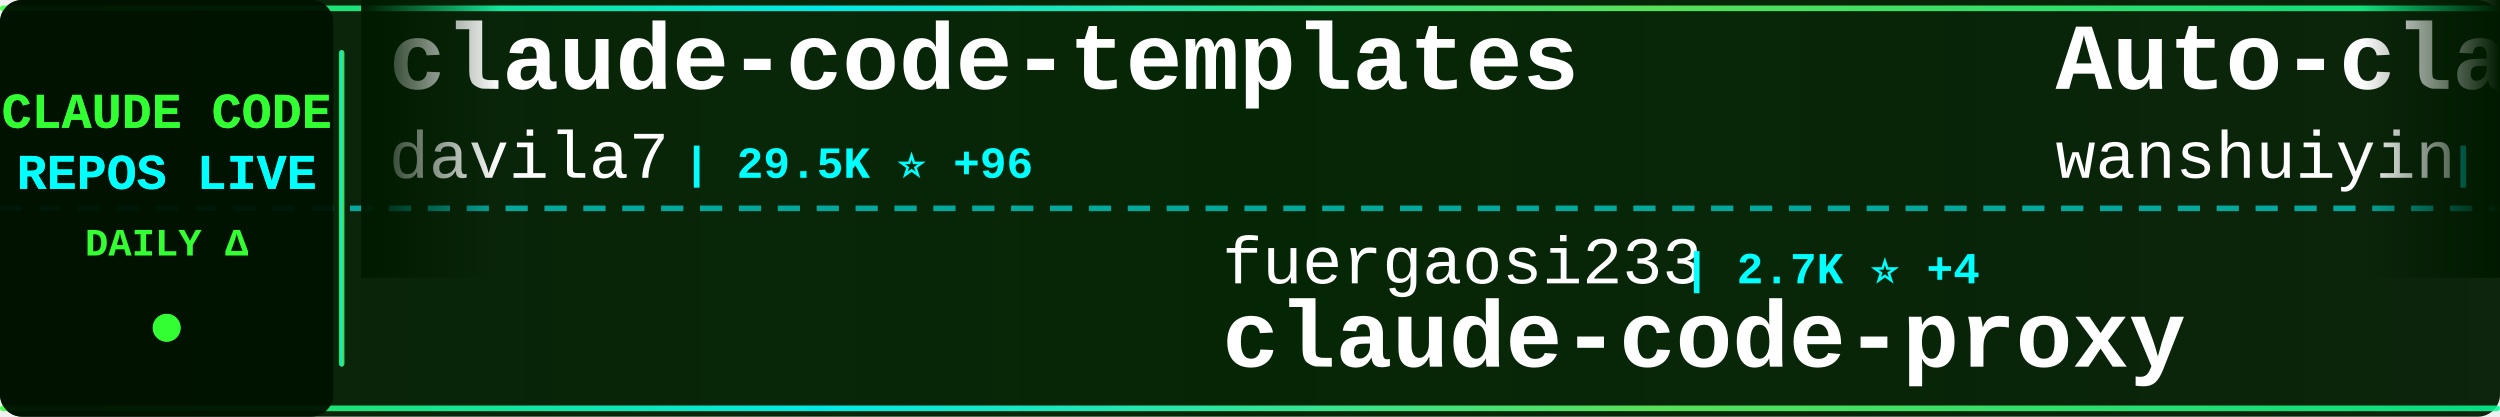
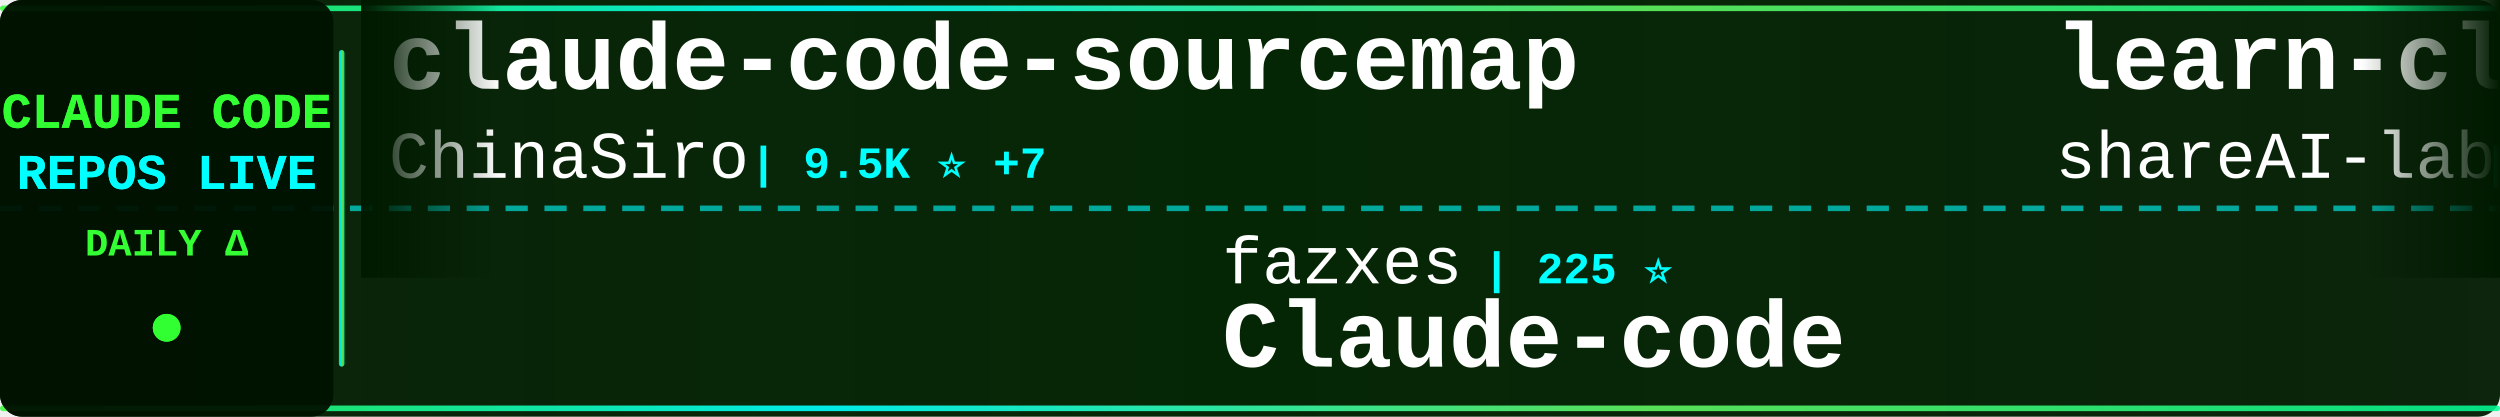
<svg xmlns="http://www.w3.org/2000/svg" width="900" height="150">
  <defs>
    <linearGradient id="tickerBg" x1="0%" y1="0%" x2="100%" y2="0%">
      <stop offset="0%" style="stop-color:#001a00;stop-opacity:0.95" />
      <stop offset="50%" style="stop-color:#002200;stop-opacity:0.98" />
      <stop offset="100%" style="stop-color:#001a00;stop-opacity:0.95" />
    </linearGradient>
    <linearGradient id="borderGrad" x1="0%" y1="0%" x2="100%" y2="0%">
      <stop offset="0%" style="stop-color:#33ff33;stop-opacity:0.85">
        <animate attributeName="stop-opacity" values="0.85;1;0.85" dur="2s" repeatCount="indefinite" />
      </stop>
      <stop offset="33%" style="stop-color:#00ffff;stop-opacity:0.9">
        <animate attributeName="stop-opacity" values="0.9;1;0.9" dur="2.2s" repeatCount="indefinite" />
      </stop>
      <stop offset="66%" style="stop-color:#66ff66;stop-opacity:0.85">
        <animate attributeName="stop-opacity" values="0.85;1;0.85" dur="1.8s" repeatCount="indefinite" />
      </stop>
      <stop offset="100%" style="stop-color:#00ff99;stop-opacity:0.85">
        <animate attributeName="stop-opacity" values="0.85;1;0.85" dur="2s" repeatCount="indefinite" />
      </stop>
    </linearGradient>
    <filter id="textGlow">
      <feGaussianBlur stdDeviation="0.1" result="coloredBlur" />
      <feMerge>
        <feMergeNode in="coloredBlur" />
        <feMergeNode in="SourceGraphic" />
      </feMerge>
    </filter>
    <filter id="metricGlow">
      <feGaussianBlur stdDeviation="0.2" result="coloredBlur" />
      <feMerge>
        <feMergeNode in="coloredBlur" />
        <feMergeNode in="SourceGraphic" />
      </feMerge>
    </filter>
    <linearGradient id="leftFade" x1="0%" y1="0%" x2="100%" y2="0%">
      <stop offset="0%" style="stop-color:#001a00;stop-opacity:1" />
      <stop offset="100%" style="stop-color:#001a00;stop-opacity:0" />
    </linearGradient>
    <linearGradient id="rightFade" x1="0%" y1="0%" x2="100%" y2="0%">
      <stop offset="0%" style="stop-color:#001a00;stop-opacity:0" />
      <stop offset="100%" style="stop-color:#001a00;stop-opacity:1" />
    </linearGradient>
  </defs>
  <rect width="900" height="150" fill="url(#tickerBg)" rx="8" />
  <rect x="0" y="2" width="900" height="2" fill="url(#borderGrad)" rx="1" />
  <rect x="0" y="146" width="900" height="2" fill="url(#borderGrad)" rx="1" />
  <line x1="0" y1="75" x2="900" y2="75" stroke="#00ffff" stroke-width="2" stroke-dasharray="8 6" opacity="0.6" />
  <rect x="0" y="0" width="120" height="150" fill="#001100" opacity="0.95" rx="8" />
  <text x="60" y="46" font-family="'Courier New', monospace" font-size="18" font-weight="bold" fill="#33ff33" text-anchor="middle" filter="url(#textGlow)">
    CLAUDE CODE
  </text>
  <text x="60" y="68" font-family="'Courier New', monospace" font-size="18" font-weight="bold" fill="#00ffff" text-anchor="middle" filter="url(#textGlow)">
    REPOS LIVE
  </text>
  <text x="60" y="92" font-family="'Courier New', monospace" font-size="14" font-weight="bold" fill="#33ff33" text-anchor="middle">
    DAILY Δ
  </text>
  <circle cx="60" cy="118" r="5" fill="#33ff33" filter="url(#metricGlow)">
    <animate attributeName="r" values="4;6;4" dur="1.5s" repeatCount="indefinite" />
    <animate attributeName="opacity" values="0.6;1;0.6" dur="1.5s" repeatCount="indefinite" />
  </circle>
  <rect x="122" y="18" width="2" height="114" fill="url(#borderGrad)" rx="1" />
  <clipPath id="tickerClip">
    <rect x="130" y="0" width="770" height="150" />
  </clipPath>
  <g clip-path="url(#tickerClip)">
    <g id="tickerItems">
      <animateTransform attributeName="transform" attributeType="XML" type="translate" from="0 0" to="-3000 0" dur="54s" repeatCount="indefinite" />
      <g transform="translate(0, 0)">
-         <text x="140" y="32" font-family="'Courier New', monospace" font-size="34" font-weight="bold" fill="#ffffff">claude-code-templates</text>
-         <text x="140" y="64" font-family="'Courier New', monospace" font-size="24" font-weight="normal" fill="#ffffff" opacity="1.0">davila7</text>
-         <text x="246" y="64" font-family="'Courier New', monospace" font-size="16" font-weight="bold" fill="#00ffff"> | 29.5K ⭐ +96</text>
+         <text x="140" y="32" font-family="'Courier New', monospace" font-size="34" font-weight="bold" fill="#ffffff">claude-code-sourcemap</text>
+         <text x="140" y="64" font-family="'Courier New', monospace" font-size="24" font-weight="normal" fill="#ffffff" opacity="1.0">ChinaSiro</text>
+         <text x="270" y="64" font-family="'Courier New', monospace" font-size="16" font-weight="bold" fill="#00ffff"> | 9.5K ⭐ +7</text>
      </g>
      <g transform="translate(300, 0)">
-         <text x="140" y="102" font-family="'Courier New', monospace" font-size="24" font-weight="normal" fill="#ffffff" opacity="1.0">fuergaosi233</text>
-         <text x="306" y="102" font-family="'Courier New', monospace" font-size="16" font-weight="bold" fill="#00ffff"> | 2.7K ⭐ +4</text>
-         <text x="140" y="132" font-family="'Courier New', monospace" font-size="34" font-weight="bold" fill="#ffffff">claude-code-proxy</text>
+         <text x="140" y="102" font-family="'Courier New', monospace" font-size="24" font-weight="normal" fill="#ffffff" opacity="1.0">fazxes</text>
+         <text x="234" y="102" font-family="'Courier New', monospace" font-size="16" font-weight="bold" fill="#00ffff"> | 225 ⭐</text>
+         <text x="140" y="132" font-family="'Courier New', monospace" font-size="34" font-weight="bold" fill="#ffffff">Claude-code</text>
      </g>
      <g transform="translate(600, 0)">
-         <text x="140" y="32" font-family="'Courier New', monospace" font-size="34" font-weight="bold" fill="#ffffff">Auto-claude-code-researc...</text>
-         <text x="140" y="64" font-family="'Courier New', monospace" font-size="24" font-weight="normal" fill="#ffffff" opacity="1.0">wanshuiyin</text>
-         <text x="282" y="64" font-family="'Courier New', monospace" font-size="16" font-weight="bold" fill="#00ffff"> | 13.4K ⭐ +40</text>
+         <text x="140" y="32" font-family="'Courier New', monospace" font-size="34" font-weight="bold" fill="#ffffff">learn-claude-code</text>
+         <text x="140" y="64" font-family="'Courier New', monospace" font-size="24" font-weight="normal" fill="#ffffff" opacity="1.0">shareAI-lab</text>
+         <text x="294" y="64" font-family="'Courier New', monospace" font-size="16" font-weight="bold" fill="#00ffff"> | 71.0K ⭐ +123</text>
      </g>
      <g transform="translate(900, 0)">
-         <text x="140" y="102" font-family="'Courier New', monospace" font-size="24" font-weight="normal" fill="#ffffff" opacity="1.0">VoltAgent</text>
-         <text x="270" y="102" font-family="'Courier New', monospace" font-size="16" font-weight="bold" fill="#00ffff"> | 23.3K ⭐ +45</text>
-         <text x="140" y="132" font-family="'Courier New', monospace" font-size="34" font-weight="bold" fill="#ffffff">awesome-claude-code-suba...</text>
+         <text x="140" y="102" font-family="'Courier New', monospace" font-size="24" font-weight="normal" fill="#ffffff" opacity="1.0">disler</text>
+         <text x="234" y="102" font-family="'Courier New', monospace" font-size="16" font-weight="bold" fill="#00ffff"> | 1.5K ⭐ +7</text>
+         <text x="140" y="132" font-family="'Courier New', monospace" font-size="34" font-weight="bold" fill="#ffffff">pi-vs-claude-code</text>
      </g>
      <g transform="translate(1200, 0)">
-         <text x="140" y="32" font-family="'Courier New', monospace" font-size="34" font-weight="bold" fill="#ffffff">claude-code-router</text>
-         <text x="140" y="64" font-family="'Courier New', monospace" font-size="24" font-weight="normal" fill="#ffffff" opacity="1.0">musistudio</text>
-         <text x="282" y="64" font-family="'Courier New', monospace" font-size="16" font-weight="bold" fill="#00ffff"> | 35.8K ⭐ +39</text>
+         <text x="140" y="32" font-family="'Courier New', monospace" font-size="34" font-weight="bold" fill="#ffffff">how-claude-code-works</text>
+         <text x="140" y="64" font-family="'Courier New', monospace" font-size="24" font-weight="normal" fill="#ffffff" opacity="1.0">Windy3f3f3f3f</text>
+         <text x="318" y="64" font-family="'Courier New', monospace" font-size="16" font-weight="bold" fill="#00ffff"> | 3.2K ⭐ +8</text>
      </g>
      <g transform="translate(1500, 0)">
-         <text x="140" y="102" font-family="'Courier New', monospace" font-size="24" font-weight="normal" fill="#ffffff" opacity="1.0">hangsman</text>
-         <text x="258" y="102" font-family="'Courier New', monospace" font-size="16" font-weight="bold" fill="#00ffff"> | 787 ⭐</text>
-         <text x="140" y="132" font-family="'Courier New', monospace" font-size="34" font-weight="bold" fill="#ffffff">claude-code-source</text>
+         <text x="140" y="102" font-family="'Courier New', monospace" font-size="24" font-weight="normal" fill="#ffffff" opacity="1.0">alejandrobalderas</text>
+         <text x="366" y="102" font-family="'Courier New', monospace" font-size="16" font-weight="bold" fill="#00ffff"> | 2.7K ⭐ +9</text>
+         <text x="140" y="132" font-family="'Courier New', monospace" font-size="34" font-weight="bold" fill="#ffffff">claude-code-from-source</text>
      </g>
      <g transform="translate(1800, 0)">
-         <text x="140" y="32" font-family="'Courier New', monospace" font-size="34" font-weight="bold" fill="#ffffff">claude-code-source-code-...</text>
-         <text x="140" y="64" font-family="'Courier New', monospace" font-size="24" font-weight="normal" fill="#ffffff" opacity="1.0">ghuntley</text>
-         <text x="258" y="64" font-family="'Courier New', monospace" font-size="16" font-weight="bold" fill="#00ffff"> | 987 ⭐</text>
+         <text x="140" y="32" font-family="'Courier New', monospace" font-size="34" font-weight="bold" fill="#ffffff">claude-code-local</text>
+         <text x="140" y="64" font-family="'Courier New', monospace" font-size="24" font-weight="normal" fill="#ffffff" opacity="1.0">nicedreamzapp</text>
+         <text x="318" y="64" font-family="'Courier New', monospace" font-size="16" font-weight="bold" fill="#00ffff"> | 2.9K ⭐ +2</text>
      </g>
      <g transform="translate(2100, 0)">
-         <text x="140" y="102" font-family="'Courier New', monospace" font-size="24" font-weight="normal" fill="#ffffff" opacity="1.0">rohitg00</text>
-         <text x="258" y="102" font-family="'Courier New', monospace" font-size="16" font-weight="bold" fill="#00ffff"> | 2.3K ⭐ +6</text>
-         <text x="140" y="132" font-family="'Courier New', monospace" font-size="34" font-weight="bold" fill="#ffffff">awesome-claude-code-tool...</text>
+         <text x="140" y="102" font-family="'Courier New', monospace" font-size="24" font-weight="normal" fill="#ffffff" opacity="1.0">affaan-m</text>
+         <text x="258" y="102" font-family="'Courier New', monospace" font-size="16" font-weight="bold" fill="#00ffff"> | 229.8K ⭐ +513</text>
+         <text x="140" y="132" font-family="'Courier New', monospace" font-size="34" font-weight="bold" fill="#ffffff">ECC</text>
      </g>
      <g transform="translate(2400, 0)">
-         <text x="140" y="32" font-family="'Courier New', monospace" font-size="34" font-weight="bold" fill="#ffffff">claude-code-spec-workflo...</text>
-         <text x="140" y="64" font-family="'Courier New', monospace" font-size="24" font-weight="normal" fill="#ffffff" opacity="1.0">Pimzino</text>
-         <text x="246" y="64" font-family="'Courier New', monospace" font-size="16" font-weight="bold" fill="#00ffff"> | 3.8K ⭐</text>
+         <text x="140" y="32" font-family="'Courier New', monospace" font-size="34" font-weight="bold" fill="#ffffff">claude-code-my-workflow</text>
+         <text x="140" y="64" font-family="'Courier New', monospace" font-size="24" font-weight="normal" fill="#ffffff" opacity="1.0">pedrohcgs</text>
+         <text x="270" y="64" font-family="'Courier New', monospace" font-size="16" font-weight="bold" fill="#00ffff"> | 1.4K ⭐ +3</text>
      </g>
      <g transform="translate(2700, 0)">
-         <text x="140" y="102" font-family="'Courier New', monospace" font-size="24" font-weight="normal" fill="#ffffff" opacity="1.0">OneRedOak</text>
-         <text x="270" y="102" font-family="'Courier New', monospace" font-size="16" font-weight="bold" fill="#00ffff"> | 3.9K ⭐ +2</text>
-         <text x="140" y="132" font-family="'Courier New', monospace" font-size="34" font-weight="bold" fill="#ffffff">claude-code-workflows</text>
+         <text x="140" y="102" font-family="'Courier New', monospace" font-size="24" font-weight="normal" fill="#ffffff" opacity="1.0">Maciek-roboblog</text>
+         <text x="342" y="102" font-family="'Courier New', monospace" font-size="16" font-weight="bold" fill="#00ffff"> | 8.4K ⭐ +5</text>
+         <text x="140" y="132" font-family="'Courier New', monospace" font-size="34" font-weight="bold" fill="#ffffff">Claude-Code-Usage-Monito...</text>
      </g>
      <g transform="translate(3000, 0)">
-         <text x="140" y="32" font-family="'Courier New', monospace" font-size="34" font-weight="bold" fill="#ffffff">claude-code-templates</text>
-         <text x="140" y="64" font-family="'Courier New', monospace" font-size="24" font-weight="normal" fill="#ffffff" opacity="1.0">davila7</text>
-         <text x="246" y="64" font-family="'Courier New', monospace" font-size="16" font-weight="bold" fill="#00ffff"> | 29.5K ⭐ +96</text>
+         <text x="140" y="32" font-family="'Courier New', monospace" font-size="34" font-weight="bold" fill="#ffffff">claude-code-sourcemap</text>
+         <text x="140" y="64" font-family="'Courier New', monospace" font-size="24" font-weight="normal" fill="#ffffff" opacity="1.0">ChinaSiro</text>
+         <text x="270" y="64" font-family="'Courier New', monospace" font-size="16" font-weight="bold" fill="#00ffff"> | 9.5K ⭐ +7</text>
      </g>
      <g transform="translate(3300, 0)">
-         <text x="140" y="102" font-family="'Courier New', monospace" font-size="24" font-weight="normal" fill="#ffffff" opacity="1.0">fuergaosi233</text>
-         <text x="306" y="102" font-family="'Courier New', monospace" font-size="16" font-weight="bold" fill="#00ffff"> | 2.7K ⭐ +4</text>
-         <text x="140" y="132" font-family="'Courier New', monospace" font-size="34" font-weight="bold" fill="#ffffff">claude-code-proxy</text>
+         <text x="140" y="102" font-family="'Courier New', monospace" font-size="24" font-weight="normal" fill="#ffffff" opacity="1.0">fazxes</text>
+         <text x="234" y="102" font-family="'Courier New', monospace" font-size="16" font-weight="bold" fill="#00ffff"> | 225 ⭐</text>
+         <text x="140" y="132" font-family="'Courier New', monospace" font-size="34" font-weight="bold" fill="#ffffff">Claude-code</text>
      </g>
      <g transform="translate(3600, 0)">
-         <text x="140" y="32" font-family="'Courier New', monospace" font-size="34" font-weight="bold" fill="#ffffff">Auto-claude-code-researc...</text>
-         <text x="140" y="64" font-family="'Courier New', monospace" font-size="24" font-weight="normal" fill="#ffffff" opacity="1.0">wanshuiyin</text>
-         <text x="282" y="64" font-family="'Courier New', monospace" font-size="16" font-weight="bold" fill="#00ffff"> | 13.4K ⭐ +40</text>
+         <text x="140" y="32" font-family="'Courier New', monospace" font-size="34" font-weight="bold" fill="#ffffff">learn-claude-code</text>
+         <text x="140" y="64" font-family="'Courier New', monospace" font-size="24" font-weight="normal" fill="#ffffff" opacity="1.0">shareAI-lab</text>
+         <text x="294" y="64" font-family="'Courier New', monospace" font-size="16" font-weight="bold" fill="#00ffff"> | 71.0K ⭐ +123</text>
      </g>
      <g transform="translate(3900, 0)">
-         <text x="140" y="102" font-family="'Courier New', monospace" font-size="24" font-weight="normal" fill="#ffffff" opacity="1.0">VoltAgent</text>
-         <text x="270" y="102" font-family="'Courier New', monospace" font-size="16" font-weight="bold" fill="#00ffff"> | 23.3K ⭐ +45</text>
-         <text x="140" y="132" font-family="'Courier New', monospace" font-size="34" font-weight="bold" fill="#ffffff">awesome-claude-code-suba...</text>
+         <text x="140" y="102" font-family="'Courier New', monospace" font-size="24" font-weight="normal" fill="#ffffff" opacity="1.0">disler</text>
+         <text x="234" y="102" font-family="'Courier New', monospace" font-size="16" font-weight="bold" fill="#00ffff"> | 1.5K ⭐ +7</text>
+         <text x="140" y="132" font-family="'Courier New', monospace" font-size="34" font-weight="bold" fill="#ffffff">pi-vs-claude-code</text>
      </g>
    </g>
  </g>
  <rect x="130" y="0" width="50" height="100" fill="url(#leftFade)" />
  <rect x="850" y="0" width="50" height="100" fill="url(#rightFade)" />
</svg>
